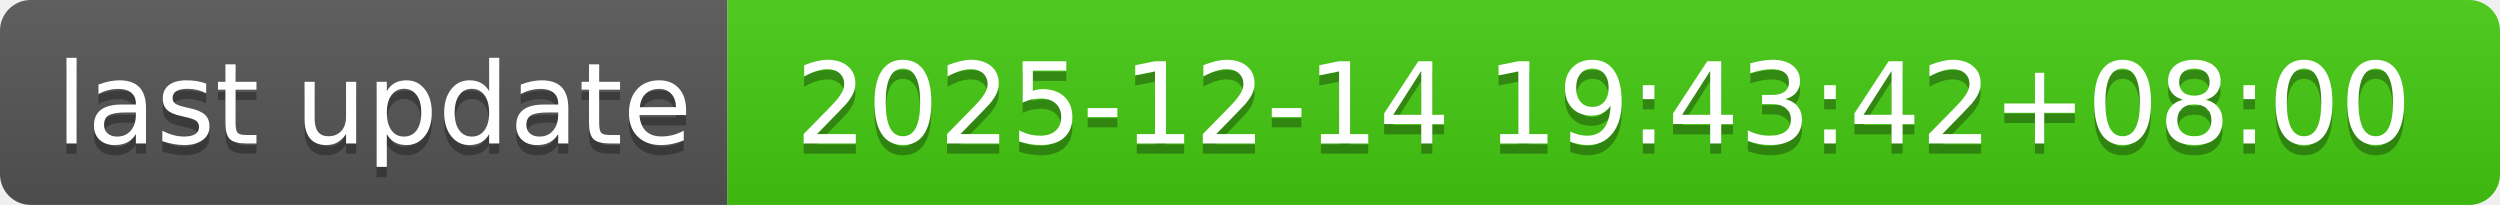
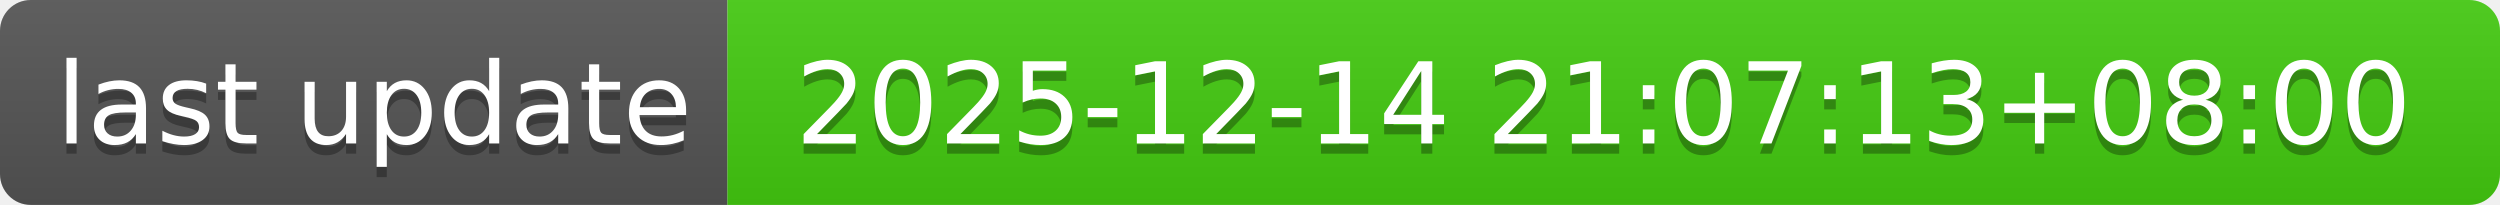
- <svg xmlns="http://www.w3.org/2000/svg" width="244" height="20" role="img" aria-label="last update: 2025-12-14 19:43:42+08:00">
+ <svg xmlns="http://www.w3.org/2000/svg" width="244" height="20" role="img" aria-label="last update: 2025-12-14 21:07:13+08:00">
  <linearGradient id="s" x2="0" y2="100%">
    <stop offset="0" stop-color="#bbb" stop-opacity=".1" />
    <stop offset="1" stop-opacity=".1" />
  </linearGradient>
  <clipPath id="r">
    <rect width="244" height="20" rx="3" fill="#fff" />
  </clipPath>
  <g clip-path="url(#r)">
    <rect width="71" height="20" fill="#555" />
    <rect x="71" width="173" height="20" fill="#4c1" />
    <rect width="244" height="20" fill="url(#s)" />
  </g>
  <g fill="#fff" text-anchor="middle" font-family="Verdana,Geneva,DejaVu Sans,sans-serif" text-rendering="geometricPrecision" font-size="110">
    <text aria-hidden="true" x="365" y="150" fill="#010101" fill-opacity=".3" transform="scale(.1)" textLength="610">last update</text>
    <text x="365" y="140" transform="scale(.1)" fill="#fff" textLength="610">last update</text>
-     <text aria-hidden="true" x="1565" y="150" fill="#010101" fill-opacity=".3" transform="scale(.1)" textLength="1630">2025-12-14 19:43:42+08:00</text>
-     <text x="1565" y="140" transform="scale(.1)" fill="#fff" textLength="1630">2025-12-14 19:43:42+08:00</text>
+     <text aria-hidden="true" x="1565" y="150" fill="#010101" fill-opacity=".3" transform="scale(.1)" textLength="1630">2025-12-14 21:07:13+08:00</text>
+     <text x="1565" y="140" transform="scale(.1)" fill="#fff" textLength="1630">2025-12-14 21:07:13+08:00</text>
  </g>
</svg>
